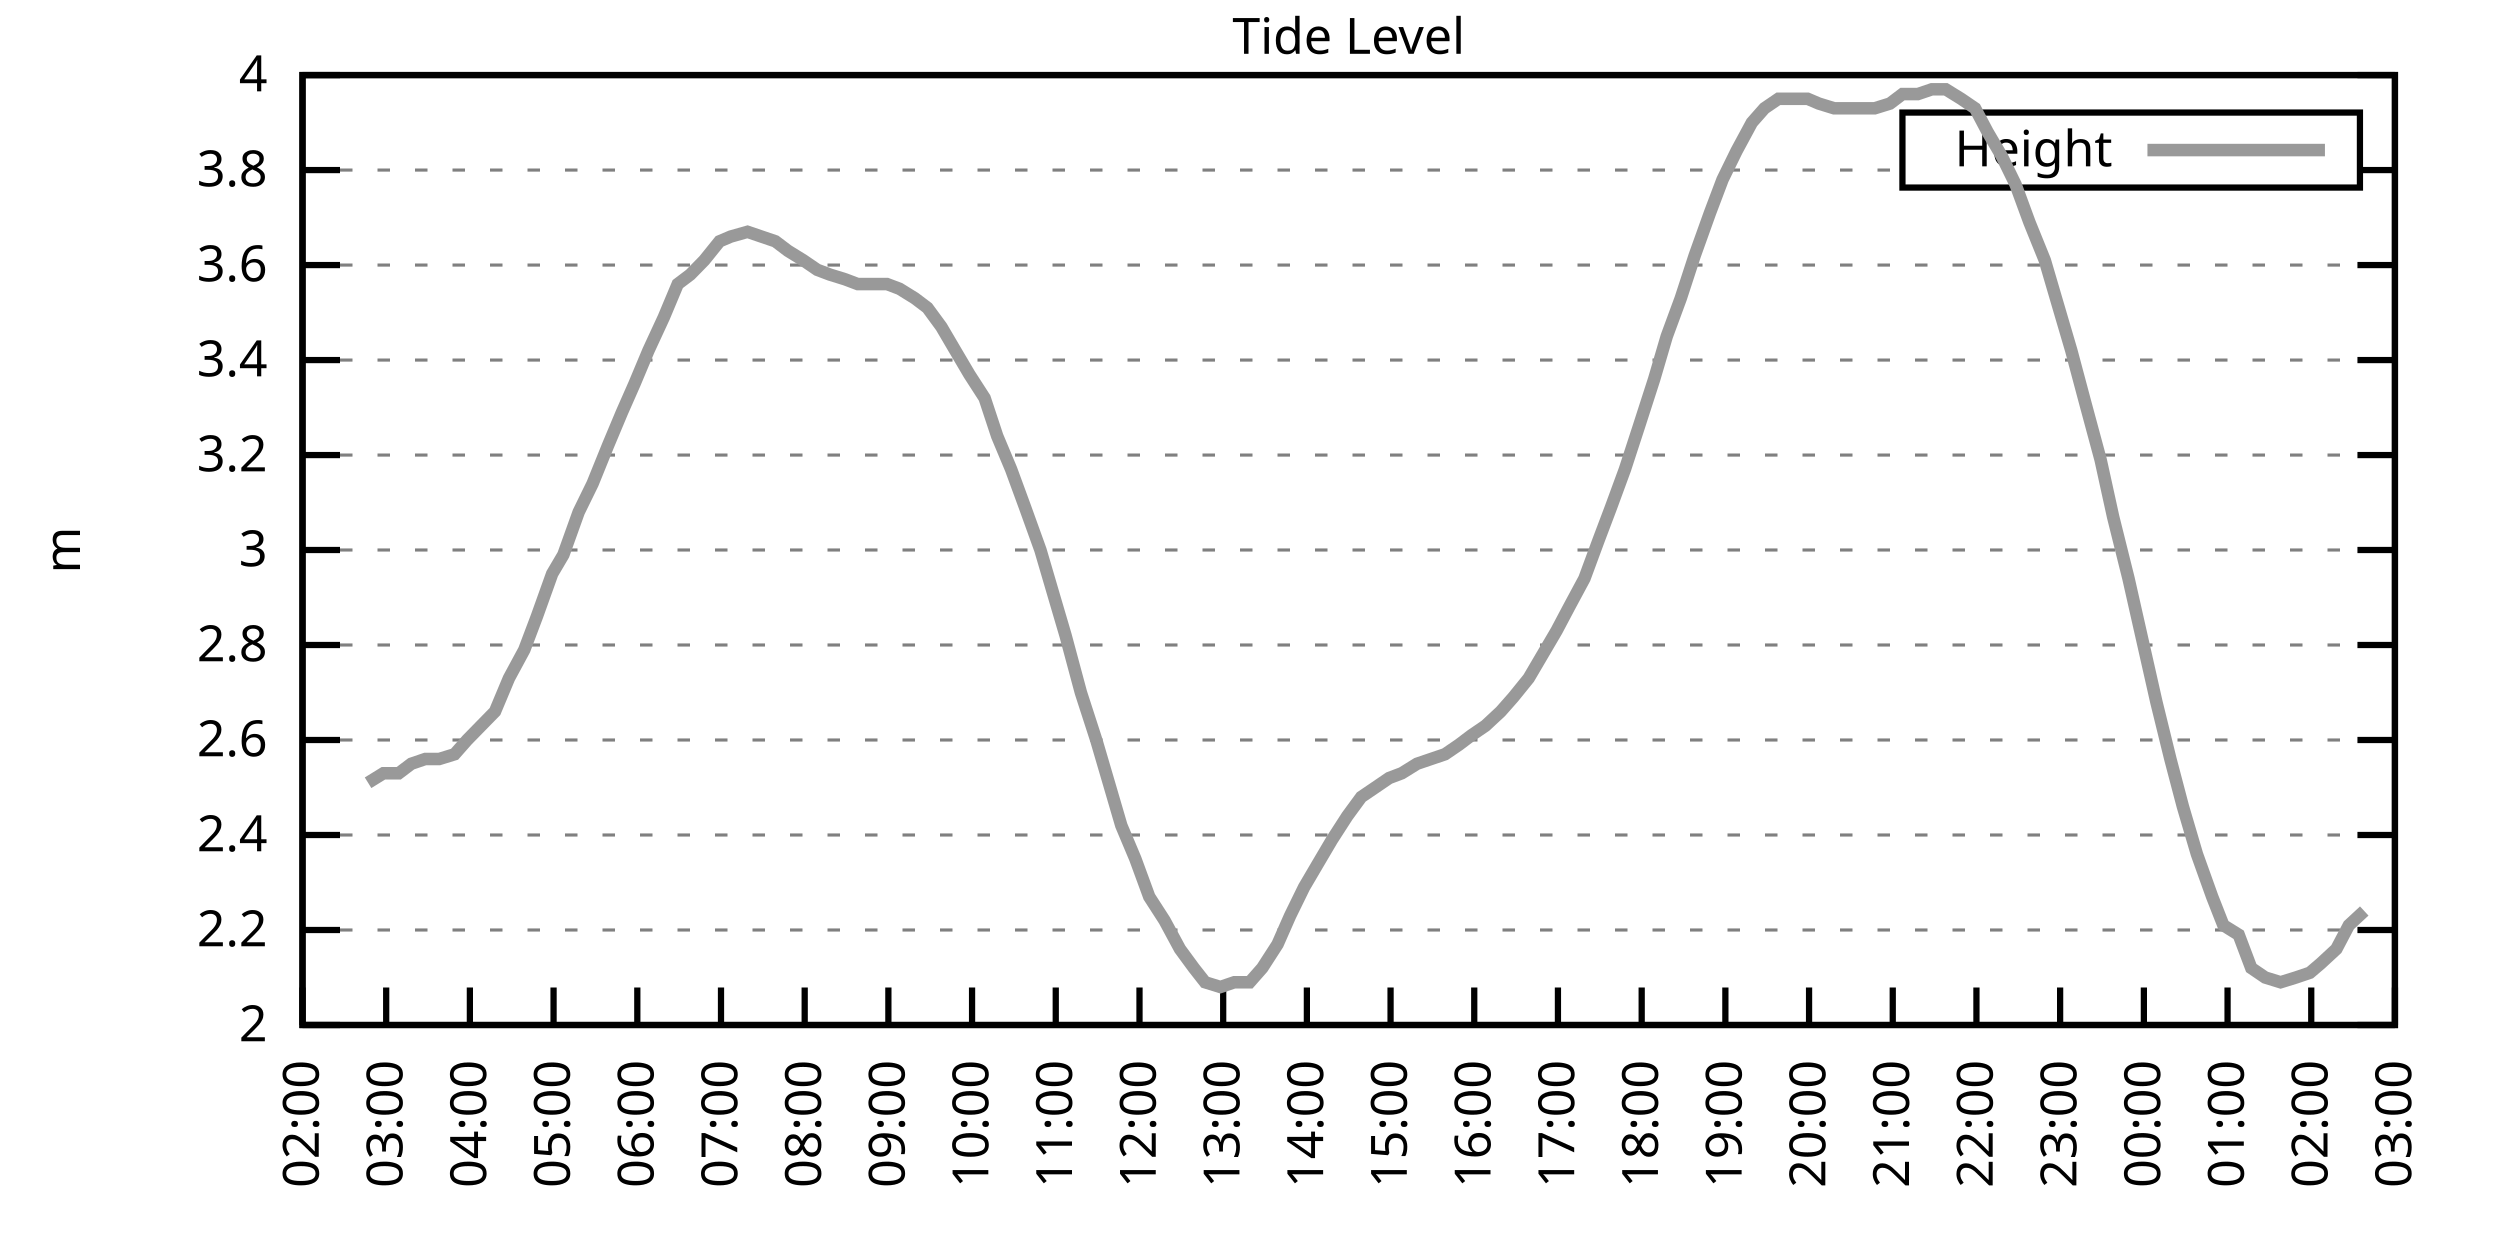
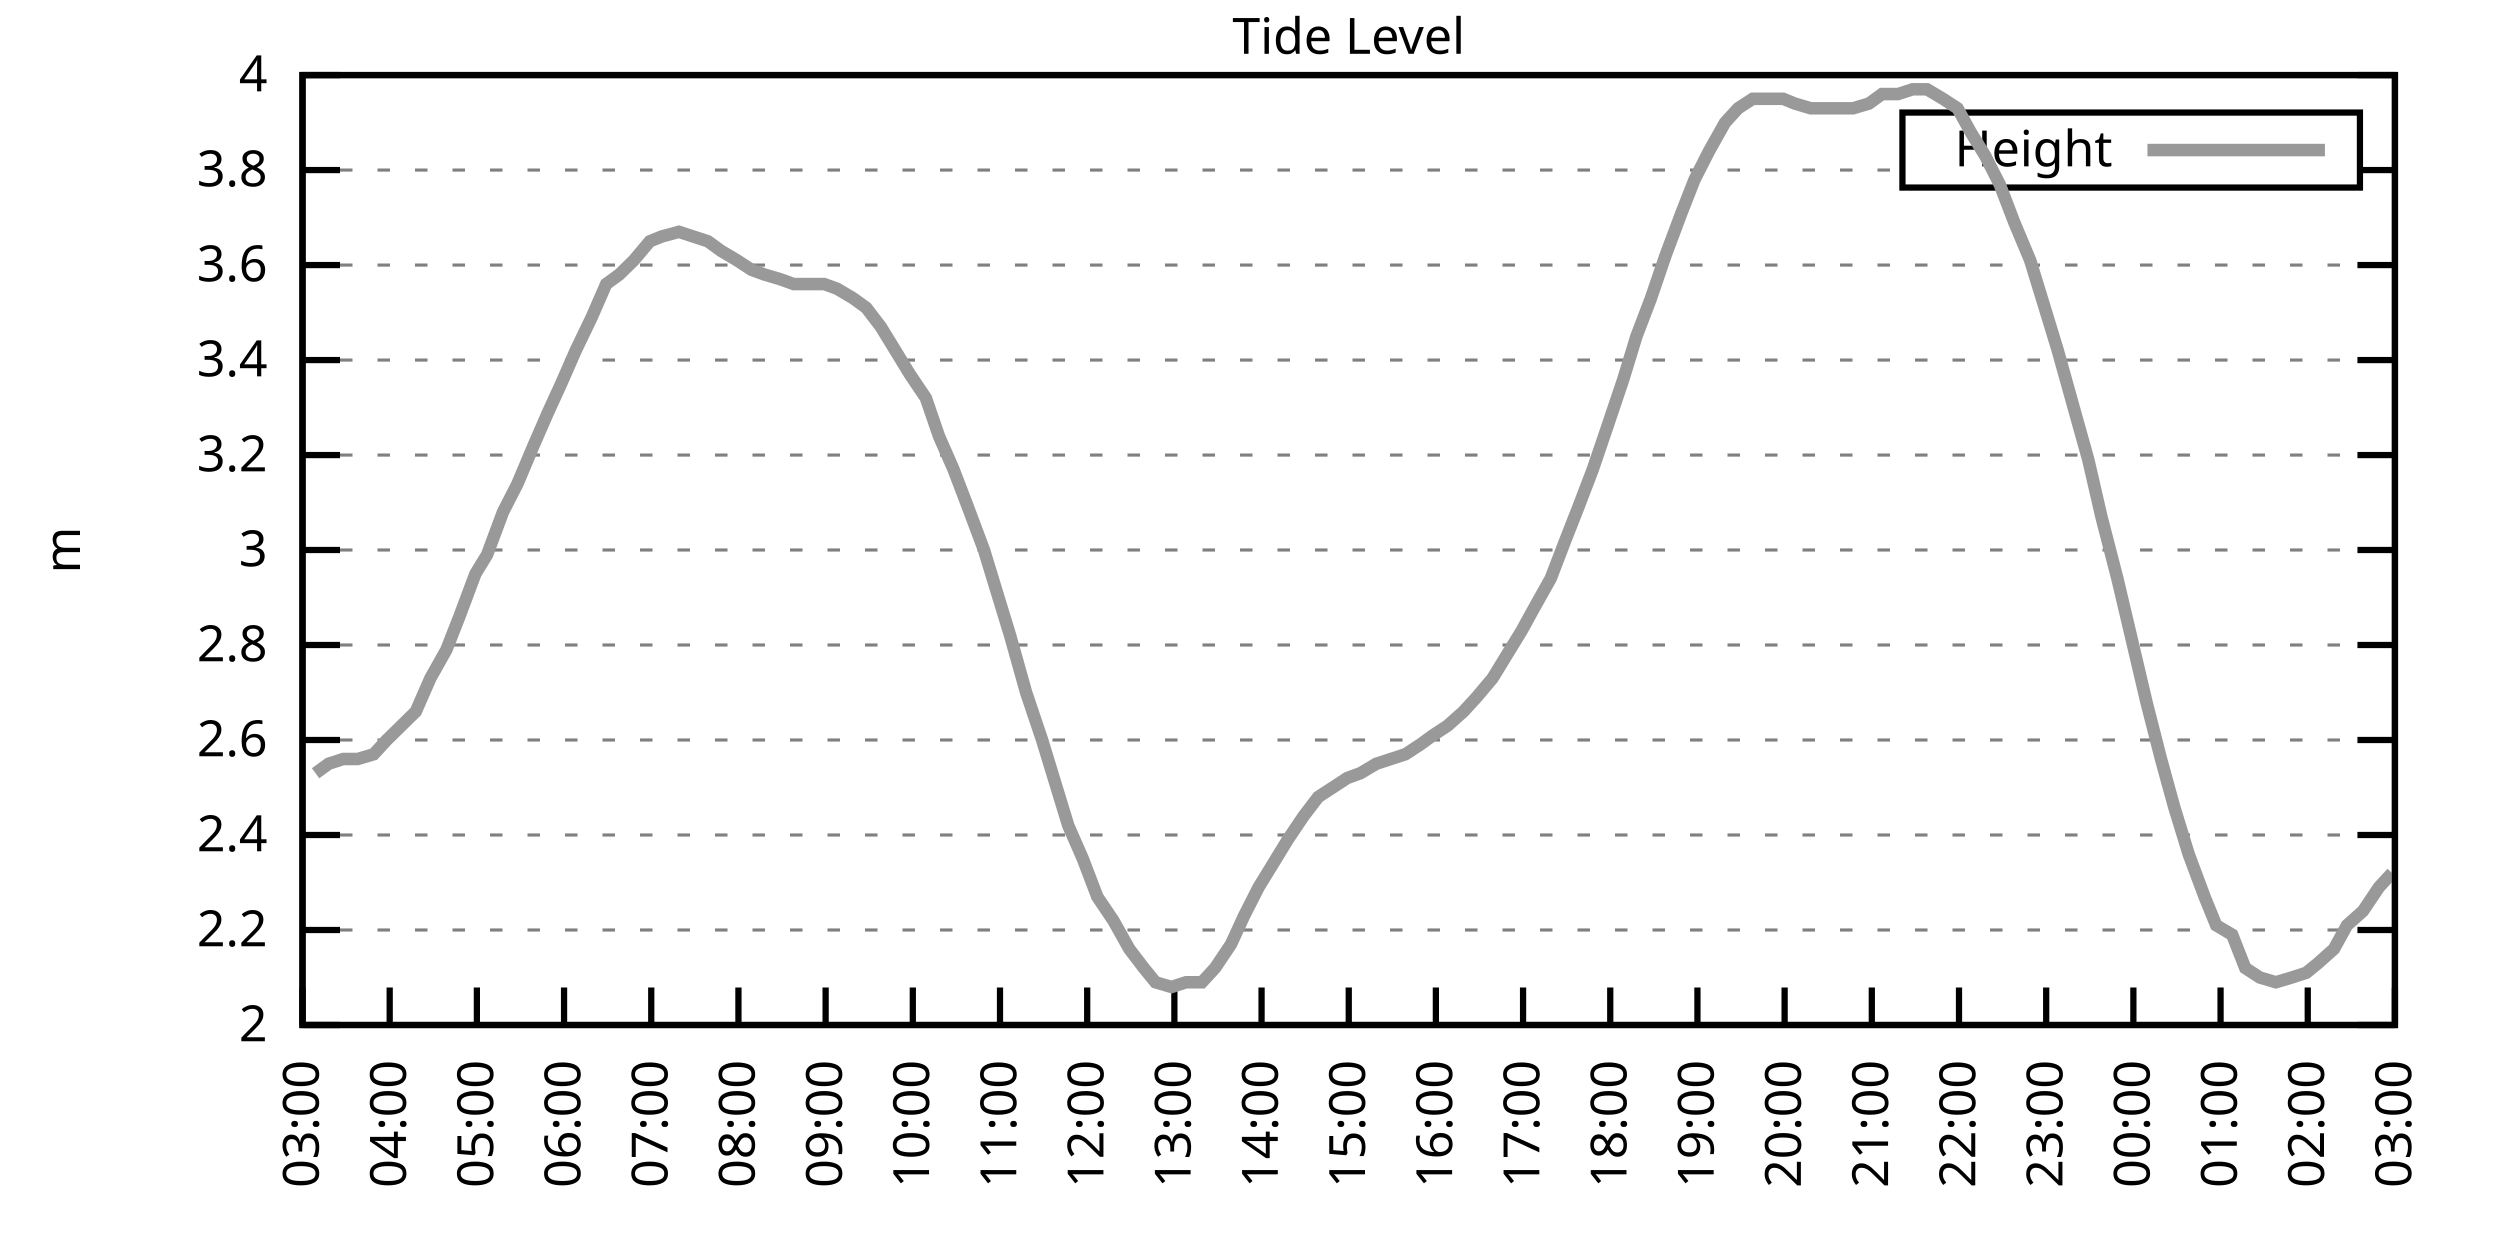
<svg xmlns="http://www.w3.org/2000/svg" xmlns:xlink="http://www.w3.org/1999/xlink" width="400" height="200" viewBox="0 0 400 200">
  <g id="gnuplot_canvas">
    <rect x="0" y="0" width="400" height="200" fill="none" />
    <defs>
      <circle id="gpDot" r="0.5" stroke-width="0.5" stroke="currentColor" />
      <path id="gpPt0" stroke-width="0.333" stroke="currentColor" d="M-1,0 h2 M0,-1 v2" />
      <path id="gpPt1" stroke-width="0.333" stroke="currentColor" d="M-1,-1 L1,1 M1,-1 L-1,1" />
      <path id="gpPt2" stroke-width="0.333" stroke="currentColor" d="M-1,0 L1,0 M0,-1 L0,1 M-1,-1 L1,1 M-1,1 L1,-1" />
      <rect id="gpPt3" stroke-width="0.333" stroke="currentColor" x="-1" y="-1" width="2" height="2" />
      <rect id="gpPt4" stroke-width="0.333" stroke="currentColor" fill="currentColor" x="-1" y="-1" width="2" height="2" />
      <circle id="gpPt5" stroke-width="0.333" stroke="currentColor" cx="0" cy="0" r="1" />
      <use xlink:href="#gpPt5" id="gpPt6" fill="currentColor" stroke="none" />
      <path id="gpPt7" stroke-width="0.333" stroke="currentColor" d="M0,-1.33 L-1.33,0.67 L1.33,0.67 z" />
      <use xlink:href="#gpPt7" id="gpPt8" fill="currentColor" stroke="none" />
      <use xlink:href="#gpPt7" id="gpPt9" stroke="currentColor" transform="rotate(180)" />
      <use xlink:href="#gpPt9" id="gpPt10" fill="currentColor" stroke="none" />
      <use xlink:href="#gpPt3" id="gpPt11" stroke="currentColor" transform="rotate(45)" />
      <use xlink:href="#gpPt11" id="gpPt12" fill="currentColor" stroke="none" />
      <path id="gpPt13" stroke-width="0.333" stroke="currentColor" d="M0,1.330 L1.265,0.411 L0.782,-1.067 L-0.782,-1.076 L-1.265,0.411 z" />
      <use xlink:href="#gpPt13" id="gpPt14" fill="currentColor" stroke="none" />
      <filter id="textbox" filterUnits="objectBoundingBox" x="0" y="0" height="1" width="1">
        <feFlood flood-color="white" flood-opacity="1" result="bgnd" />
        <feComposite in="SourceGraphic" in2="bgnd" operator="atop" />
      </filter>
      <filter id="greybox" filterUnits="objectBoundingBox" x="0" y="0" height="1" width="1">
        <feFlood flood-color="lightgrey" flood-opacity="1" result="grey" />
        <feComposite in="SourceGraphic" in2="grey" operator="atop" />
      </filter>
    </defs>
    <g fill="none" color="white" stroke="currentColor" stroke-width="1.00" stroke-linecap="butt" stroke-linejoin="miter">
</g>
    <g fill="none" color="black" stroke="currentColor" stroke-width="1.00" stroke-linecap="butt" stroke-linejoin="miter">
      <g stroke="none" shape-rendering="crispEdges">
        <polygon fill="rgb(255, 255, 255)" points="48.40,164.00 383.18,164.00 383.18,12.02 48.40,12.02 " />
      </g>
    </g>
    <g fill="none" color="black" stroke="currentColor" stroke-width="1.00" stroke-linecap="butt" stroke-linejoin="miter">
</g>
    <g fill="none" color="black" stroke="black" stroke-width="0.50" stroke-linecap="butt" stroke-linejoin="miter">
</g>
    <g fill="none" color="gray" stroke="currentColor" stroke-width="0.50" stroke-linecap="butt" stroke-linejoin="miter">
      <path stroke="gray" stroke-dasharray="2,4" class="gridline" d="M48.40,164.00 L383.19,164.00  " />
    </g>
    <g fill="none" color="gray" stroke="gray" stroke-width="1.00" stroke-linecap="butt" stroke-linejoin="miter">
</g>
    <g fill="none" color="black" stroke="currentColor" stroke-width="1.00" stroke-linecap="butt" stroke-linejoin="miter">
      <path stroke="black" d="M48.40,164.00 L54.40,164.00 M383.19,164.00 L377.19,164.00  " />
      <g transform="translate(42.80,166.60)" stroke="none" fill="black" font-family="Sans" font-size="8.00" text-anchor="end">
        <text>
          <tspan font-family="Sans"> 2</tspan>
        </text>
      </g>
    </g>
    <g fill="none" color="black" stroke="currentColor" stroke-width="1.00" stroke-linecap="butt" stroke-linejoin="miter">
</g>
    <g fill="none" color="black" stroke="black" stroke-width="0.50" stroke-linecap="butt" stroke-linejoin="miter">
</g>
    <g fill="none" color="gray" stroke="currentColor" stroke-width="0.50" stroke-linecap="butt" stroke-linejoin="miter">
      <path stroke="gray" stroke-dasharray="2,4" class="gridline" d="M48.40,148.80 L383.19,148.80  " />
    </g>
    <g fill="none" color="gray" stroke="gray" stroke-width="1.00" stroke-linecap="butt" stroke-linejoin="miter">
</g>
    <g fill="none" color="black" stroke="currentColor" stroke-width="1.00" stroke-linecap="butt" stroke-linejoin="miter">
      <path stroke="black" d="M48.40,148.80 L54.40,148.80 M383.19,148.80 L377.19,148.80  " />
      <g transform="translate(42.80,151.40)" stroke="none" fill="black" font-family="Sans" font-size="8.00" text-anchor="end">
        <text>
          <tspan font-family="Sans"> 2.2</tspan>
        </text>
      </g>
    </g>
    <g fill="none" color="black" stroke="currentColor" stroke-width="1.00" stroke-linecap="butt" stroke-linejoin="miter">
</g>
    <g fill="none" color="black" stroke="black" stroke-width="0.50" stroke-linecap="butt" stroke-linejoin="miter">
</g>
    <g fill="none" color="gray" stroke="currentColor" stroke-width="0.50" stroke-linecap="butt" stroke-linejoin="miter">
      <path stroke="gray" stroke-dasharray="2,4" class="gridline" d="M48.40,133.60 L383.19,133.60  " />
    </g>
    <g fill="none" color="gray" stroke="gray" stroke-width="1.00" stroke-linecap="butt" stroke-linejoin="miter">
</g>
    <g fill="none" color="black" stroke="currentColor" stroke-width="1.00" stroke-linecap="butt" stroke-linejoin="miter">
      <path stroke="black" d="M48.40,133.60 L54.40,133.60 M383.19,133.60 L377.19,133.60  " />
      <g transform="translate(42.80,136.20)" stroke="none" fill="black" font-family="Sans" font-size="8.00" text-anchor="end">
        <text>
          <tspan font-family="Sans"> 2.4</tspan>
        </text>
      </g>
    </g>
    <g fill="none" color="black" stroke="currentColor" stroke-width="1.00" stroke-linecap="butt" stroke-linejoin="miter">
</g>
    <g fill="none" color="black" stroke="black" stroke-width="0.50" stroke-linecap="butt" stroke-linejoin="miter">
</g>
    <g fill="none" color="gray" stroke="currentColor" stroke-width="0.50" stroke-linecap="butt" stroke-linejoin="miter">
      <path stroke="gray" stroke-dasharray="2,4" class="gridline" d="M48.40,118.40 L383.19,118.40  " />
    </g>
    <g fill="none" color="gray" stroke="gray" stroke-width="1.00" stroke-linecap="butt" stroke-linejoin="miter">
</g>
    <g fill="none" color="black" stroke="currentColor" stroke-width="1.00" stroke-linecap="butt" stroke-linejoin="miter">
      <path stroke="black" d="M48.40,118.40 L54.40,118.40 M383.19,118.40 L377.19,118.40  " />
      <g transform="translate(42.80,121.00)" stroke="none" fill="black" font-family="Sans" font-size="8.00" text-anchor="end">
        <text>
          <tspan font-family="Sans"> 2.6</tspan>
        </text>
      </g>
    </g>
    <g fill="none" color="black" stroke="currentColor" stroke-width="1.00" stroke-linecap="butt" stroke-linejoin="miter">
</g>
    <g fill="none" color="black" stroke="black" stroke-width="0.50" stroke-linecap="butt" stroke-linejoin="miter">
</g>
    <g fill="none" color="gray" stroke="currentColor" stroke-width="0.50" stroke-linecap="butt" stroke-linejoin="miter">
      <path stroke="gray" stroke-dasharray="2,4" class="gridline" d="M48.40,103.20 L383.19,103.20  " />
    </g>
    <g fill="none" color="gray" stroke="gray" stroke-width="1.00" stroke-linecap="butt" stroke-linejoin="miter">
</g>
    <g fill="none" color="black" stroke="currentColor" stroke-width="1.00" stroke-linecap="butt" stroke-linejoin="miter">
      <path stroke="black" d="M48.40,103.20 L54.40,103.20 M383.19,103.20 L377.19,103.20  " />
      <g transform="translate(42.80,105.80)" stroke="none" fill="black" font-family="Sans" font-size="8.00" text-anchor="end">
        <text>
          <tspan font-family="Sans"> 2.8</tspan>
        </text>
      </g>
    </g>
    <g fill="none" color="black" stroke="currentColor" stroke-width="1.00" stroke-linecap="butt" stroke-linejoin="miter">
</g>
    <g fill="none" color="black" stroke="black" stroke-width="0.50" stroke-linecap="butt" stroke-linejoin="miter">
</g>
    <g fill="none" color="gray" stroke="currentColor" stroke-width="0.50" stroke-linecap="butt" stroke-linejoin="miter">
      <path stroke="gray" stroke-dasharray="2,4" class="gridline" d="M48.40,88.00 L383.19,88.00  " />
    </g>
    <g fill="none" color="gray" stroke="gray" stroke-width="1.00" stroke-linecap="butt" stroke-linejoin="miter">
</g>
    <g fill="none" color="black" stroke="currentColor" stroke-width="1.00" stroke-linecap="butt" stroke-linejoin="miter">
      <path stroke="black" d="M48.40,88.00 L54.40,88.00 M383.19,88.00 L377.19,88.00  " />
      <g transform="translate(42.80,90.60)" stroke="none" fill="black" font-family="Sans" font-size="8.00" text-anchor="end">
        <text>
          <tspan font-family="Sans"> 3</tspan>
        </text>
      </g>
    </g>
    <g fill="none" color="black" stroke="currentColor" stroke-width="1.00" stroke-linecap="butt" stroke-linejoin="miter">
</g>
    <g fill="none" color="black" stroke="black" stroke-width="0.50" stroke-linecap="butt" stroke-linejoin="miter">
</g>
    <g fill="none" color="gray" stroke="currentColor" stroke-width="0.50" stroke-linecap="butt" stroke-linejoin="miter">
      <path stroke="gray" stroke-dasharray="2,4" class="gridline" d="M48.40,72.81 L383.19,72.81  " />
    </g>
    <g fill="none" color="gray" stroke="gray" stroke-width="1.00" stroke-linecap="butt" stroke-linejoin="miter">
</g>
    <g fill="none" color="black" stroke="currentColor" stroke-width="1.00" stroke-linecap="butt" stroke-linejoin="miter">
      <path stroke="black" d="M48.40,72.81 L54.40,72.81 M383.19,72.81 L377.19,72.81  " />
      <g transform="translate(42.80,75.41)" stroke="none" fill="black" font-family="Sans" font-size="8.00" text-anchor="end">
        <text>
          <tspan font-family="Sans"> 3.2</tspan>
        </text>
      </g>
    </g>
    <g fill="none" color="black" stroke="currentColor" stroke-width="1.00" stroke-linecap="butt" stroke-linejoin="miter">
</g>
    <g fill="none" color="black" stroke="black" stroke-width="0.50" stroke-linecap="butt" stroke-linejoin="miter">
</g>
    <g fill="none" color="gray" stroke="currentColor" stroke-width="0.50" stroke-linecap="butt" stroke-linejoin="miter">
      <path stroke="gray" stroke-dasharray="2,4" class="gridline" d="M48.40,57.61 L383.19,57.61  " />
    </g>
    <g fill="none" color="gray" stroke="gray" stroke-width="1.00" stroke-linecap="butt" stroke-linejoin="miter">
</g>
    <g fill="none" color="black" stroke="currentColor" stroke-width="1.00" stroke-linecap="butt" stroke-linejoin="miter">
      <path stroke="black" d="M48.40,57.61 L54.40,57.61 M383.19,57.61 L377.19,57.61  " />
      <g transform="translate(42.80,60.21)" stroke="none" fill="black" font-family="Sans" font-size="8.00" text-anchor="end">
        <text>
          <tspan font-family="Sans"> 3.4</tspan>
        </text>
      </g>
    </g>
    <g fill="none" color="black" stroke="currentColor" stroke-width="1.00" stroke-linecap="butt" stroke-linejoin="miter">
</g>
    <g fill="none" color="black" stroke="black" stroke-width="0.50" stroke-linecap="butt" stroke-linejoin="miter">
</g>
    <g fill="none" color="gray" stroke="currentColor" stroke-width="0.50" stroke-linecap="butt" stroke-linejoin="miter">
      <path stroke="gray" stroke-dasharray="2,4" class="gridline" d="M48.40,42.41 L383.19,42.41  " />
    </g>
    <g fill="none" color="gray" stroke="gray" stroke-width="1.00" stroke-linecap="butt" stroke-linejoin="miter">
</g>
    <g fill="none" color="black" stroke="currentColor" stroke-width="1.00" stroke-linecap="butt" stroke-linejoin="miter">
      <path stroke="black" d="M48.40,42.41 L54.40,42.41 M383.19,42.41 L377.19,42.41  " />
      <g transform="translate(42.80,45.01)" stroke="none" fill="black" font-family="Sans" font-size="8.00" text-anchor="end">
        <text>
          <tspan font-family="Sans"> 3.6</tspan>
        </text>
      </g>
    </g>
    <g fill="none" color="black" stroke="currentColor" stroke-width="1.00" stroke-linecap="butt" stroke-linejoin="miter">
</g>
    <g fill="none" color="black" stroke="black" stroke-width="0.50" stroke-linecap="butt" stroke-linejoin="miter">
</g>
    <g fill="none" color="gray" stroke="currentColor" stroke-width="0.50" stroke-linecap="butt" stroke-linejoin="miter">
      <path stroke="gray" stroke-dasharray="2,4" class="gridline" d="M48.40,27.21 L304.39,27.21 M377.59,27.21 L383.19,27.21  " />
    </g>
    <g fill="none" color="gray" stroke="gray" stroke-width="1.00" stroke-linecap="butt" stroke-linejoin="miter">
</g>
    <g fill="none" color="black" stroke="currentColor" stroke-width="1.00" stroke-linecap="butt" stroke-linejoin="miter">
      <path stroke="black" d="M48.40,27.21 L54.40,27.21 M383.19,27.21 L377.19,27.21  " />
      <g transform="translate(42.80,29.81)" stroke="none" fill="black" font-family="Sans" font-size="8.00" text-anchor="end">
        <text>
          <tspan font-family="Sans"> 3.8</tspan>
        </text>
      </g>
    </g>
    <g fill="none" color="black" stroke="currentColor" stroke-width="1.00" stroke-linecap="butt" stroke-linejoin="miter">
</g>
    <g fill="none" color="black" stroke="black" stroke-width="0.50" stroke-linecap="butt" stroke-linejoin="miter">
</g>
    <g fill="none" color="gray" stroke="currentColor" stroke-width="0.50" stroke-linecap="butt" stroke-linejoin="miter">
      <path stroke="gray" stroke-dasharray="2,4" class="gridline" d="M48.40,12.01 L383.19,12.01  " />
    </g>
    <g fill="none" color="gray" stroke="gray" stroke-width="1.00" stroke-linecap="butt" stroke-linejoin="miter">
</g>
    <g fill="none" color="black" stroke="currentColor" stroke-width="1.00" stroke-linecap="butt" stroke-linejoin="miter">
      <path stroke="black" d="M48.40,12.01 L54.40,12.01 M383.19,12.01 L377.19,12.01  " />
      <g transform="translate(42.80,14.61)" stroke="none" fill="black" font-family="Sans" font-size="8.00" text-anchor="end">
        <text>
          <tspan font-family="Sans"> 4</tspan>
        </text>
      </g>
    </g>
    <g fill="none" color="black" stroke="currentColor" stroke-width="1.00" stroke-linecap="butt" stroke-linejoin="miter">
      <path stroke="black" d="M48.40,164.00 L48.40,158.00  " />
      <g transform="translate(51.00,169.60) rotate(270.00)" stroke="none" fill="black" font-family="Sans" font-size="8.00" text-anchor="end">
        <text>
-           <tspan font-family="Sans">02:00</tspan>
-         </text>
-       </g>
-     </g>
-     <g fill="none" color="black" stroke="currentColor" stroke-width="1.00" stroke-linecap="butt" stroke-linejoin="miter">
-       <path stroke="black" d="M61.79,164.00 L61.79,158.00  " />
-       <g transform="translate(64.39,169.60) rotate(270.00)" stroke="none" fill="black" font-family="Sans" font-size="8.00" text-anchor="end">
-         <text>
          <tspan font-family="Sans">03:00</tspan>
        </text>
      </g>
    </g>
    <g fill="none" color="black" stroke="currentColor" stroke-width="1.00" stroke-linecap="butt" stroke-linejoin="miter">
-       <path stroke="black" d="M75.18,164.00 L75.18,158.00  " />
-       <g transform="translate(77.78,169.60) rotate(270.00)" stroke="none" fill="black" font-family="Sans" font-size="8.00" text-anchor="end">
+       <path stroke="black" d="M62.35,164.00 L62.35,158.00  " />
+       <g transform="translate(64.95,169.60) rotate(270.00)" stroke="none" fill="black" font-family="Sans" font-size="8.00" text-anchor="end">
        <text>
          <tspan font-family="Sans">04:00</tspan>
        </text>
      </g>
    </g>
    <g fill="none" color="black" stroke="currentColor" stroke-width="1.00" stroke-linecap="butt" stroke-linejoin="miter">
-       <path stroke="black" d="M88.57,164.00 L88.57,158.00  " />
-       <g transform="translate(91.17,169.60) rotate(270.00)" stroke="none" fill="black" font-family="Sans" font-size="8.00" text-anchor="end">
+       <path stroke="black" d="M76.30,164.00 L76.30,158.00  " />
+       <g transform="translate(78.90,169.60) rotate(270.00)" stroke="none" fill="black" font-family="Sans" font-size="8.00" text-anchor="end">
        <text>
          <tspan font-family="Sans">05:00</tspan>
        </text>
      </g>
    </g>
    <g fill="none" color="black" stroke="currentColor" stroke-width="1.00" stroke-linecap="butt" stroke-linejoin="miter">
-       <path stroke="black" d="M101.97,164.00 L101.97,158.00  " />
-       <g transform="translate(104.57,169.60) rotate(270.00)" stroke="none" fill="black" font-family="Sans" font-size="8.00" text-anchor="end">
+       <path stroke="black" d="M90.25,164.00 L90.25,158.00  " />
+       <g transform="translate(92.85,169.60) rotate(270.00)" stroke="none" fill="black" font-family="Sans" font-size="8.00" text-anchor="end">
        <text>
          <tspan font-family="Sans">06:00</tspan>
        </text>
      </g>
    </g>
    <g fill="none" color="black" stroke="currentColor" stroke-width="1.00" stroke-linecap="butt" stroke-linejoin="miter">
-       <path stroke="black" d="M115.36,164.00 L115.36,158.00  " />
-       <g transform="translate(117.96,169.60) rotate(270.00)" stroke="none" fill="black" font-family="Sans" font-size="8.00" text-anchor="end">
+       <path stroke="black" d="M104.20,164.00 L104.20,158.00  " />
+       <g transform="translate(106.80,169.60) rotate(270.00)" stroke="none" fill="black" font-family="Sans" font-size="8.00" text-anchor="end">
        <text>
          <tspan font-family="Sans">07:00</tspan>
        </text>
      </g>
    </g>
    <g fill="none" color="black" stroke="currentColor" stroke-width="1.00" stroke-linecap="butt" stroke-linejoin="miter">
-       <path stroke="black" d="M128.75,164.00 L128.75,158.00  " />
-       <g transform="translate(131.35,169.60) rotate(270.00)" stroke="none" fill="black" font-family="Sans" font-size="8.00" text-anchor="end">
+       <path stroke="black" d="M118.15,164.00 L118.15,158.00  " />
+       <g transform="translate(120.75,169.60) rotate(270.00)" stroke="none" fill="black" font-family="Sans" font-size="8.00" text-anchor="end">
        <text>
          <tspan font-family="Sans">08:00</tspan>
        </text>
      </g>
    </g>
    <g fill="none" color="black" stroke="currentColor" stroke-width="1.00" stroke-linecap="butt" stroke-linejoin="miter">
-       <path stroke="black" d="M142.14,164.00 L142.14,158.00  " />
-       <g transform="translate(144.74,169.60) rotate(270.00)" stroke="none" fill="black" font-family="Sans" font-size="8.00" text-anchor="end">
+       <path stroke="black" d="M132.10,164.00 L132.10,158.00  " />
+       <g transform="translate(134.70,169.60) rotate(270.00)" stroke="none" fill="black" font-family="Sans" font-size="8.00" text-anchor="end">
        <text>
          <tspan font-family="Sans">09:00</tspan>
        </text>
      </g>
    </g>
    <g fill="none" color="black" stroke="currentColor" stroke-width="1.00" stroke-linecap="butt" stroke-linejoin="miter">
-       <path stroke="black" d="M155.53,164.00 L155.53,158.00  " />
-       <g transform="translate(158.13,169.60) rotate(270.00)" stroke="none" fill="black" font-family="Sans" font-size="8.00" text-anchor="end">
+       <path stroke="black" d="M146.05,164.00 L146.05,158.00  " />
+       <g transform="translate(148.65,169.60) rotate(270.00)" stroke="none" fill="black" font-family="Sans" font-size="8.00" text-anchor="end">
        <text>
          <tspan font-family="Sans">10:00</tspan>
        </text>
      </g>
    </g>
    <g fill="none" color="black" stroke="currentColor" stroke-width="1.00" stroke-linecap="butt" stroke-linejoin="miter">
-       <path stroke="black" d="M168.92,164.00 L168.92,158.00  " />
-       <g transform="translate(171.52,169.60) rotate(270.00)" stroke="none" fill="black" font-family="Sans" font-size="8.00" text-anchor="end">
+       <path stroke="black" d="M160.00,164.00 L160.00,158.00  " />
+       <g transform="translate(162.60,169.60) rotate(270.00)" stroke="none" fill="black" font-family="Sans" font-size="8.00" text-anchor="end">
        <text>
          <tspan font-family="Sans">11:00</tspan>
        </text>
      </g>
    </g>
    <g fill="none" color="black" stroke="currentColor" stroke-width="1.00" stroke-linecap="butt" stroke-linejoin="miter">
-       <path stroke="black" d="M182.32,164.00 L182.32,158.00  " />
-       <g transform="translate(184.92,169.60) rotate(270.00)" stroke="none" fill="black" font-family="Sans" font-size="8.00" text-anchor="end">
+       <path stroke="black" d="M173.95,164.00 L173.95,158.00  " />
+       <g transform="translate(176.55,169.60) rotate(270.00)" stroke="none" fill="black" font-family="Sans" font-size="8.00" text-anchor="end">
        <text>
          <tspan font-family="Sans">12:00</tspan>
        </text>
      </g>
    </g>
    <g fill="none" color="black" stroke="currentColor" stroke-width="1.00" stroke-linecap="butt" stroke-linejoin="miter">
-       <path stroke="black" d="M195.71,164.00 L195.71,158.00  " />
-       <g transform="translate(198.31,169.60) rotate(270.00)" stroke="none" fill="black" font-family="Sans" font-size="8.00" text-anchor="end">
+       <path stroke="black" d="M187.90,164.00 L187.90,158.00  " />
+       <g transform="translate(190.50,169.60) rotate(270.00)" stroke="none" fill="black" font-family="Sans" font-size="8.00" text-anchor="end">
        <text>
          <tspan font-family="Sans">13:00</tspan>
        </text>
      </g>
    </g>
    <g fill="none" color="black" stroke="currentColor" stroke-width="1.00" stroke-linecap="butt" stroke-linejoin="miter">
-       <path stroke="black" d="M209.10,164.00 L209.10,158.00  " />
-       <g transform="translate(211.70,169.60) rotate(270.00)" stroke="none" fill="black" font-family="Sans" font-size="8.00" text-anchor="end">
+       <path stroke="black" d="M201.85,164.00 L201.85,158.00  " />
+       <g transform="translate(204.45,169.60) rotate(270.00)" stroke="none" fill="black" font-family="Sans" font-size="8.00" text-anchor="end">
        <text>
          <tspan font-family="Sans">14:00</tspan>
        </text>
      </g>
    </g>
    <g fill="none" color="black" stroke="currentColor" stroke-width="1.00" stroke-linecap="butt" stroke-linejoin="miter">
-       <path stroke="black" d="M222.49,164.00 L222.49,158.00  " />
-       <g transform="translate(225.09,169.60) rotate(270.00)" stroke="none" fill="black" font-family="Sans" font-size="8.00" text-anchor="end">
+       <path stroke="black" d="M215.80,164.00 L215.80,158.00  " />
+       <g transform="translate(218.40,169.60) rotate(270.00)" stroke="none" fill="black" font-family="Sans" font-size="8.00" text-anchor="end">
        <text>
          <tspan font-family="Sans">15:00</tspan>
        </text>
      </g>
    </g>
    <g fill="none" color="black" stroke="currentColor" stroke-width="1.00" stroke-linecap="butt" stroke-linejoin="miter">
-       <path stroke="black" d="M235.88,164.00 L235.88,158.00  " />
-       <g transform="translate(238.48,169.60) rotate(270.00)" stroke="none" fill="black" font-family="Sans" font-size="8.00" text-anchor="end">
+       <path stroke="black" d="M229.74,164.00 L229.74,158.00  " />
+       <g transform="translate(232.34,169.60) rotate(270.00)" stroke="none" fill="black" font-family="Sans" font-size="8.00" text-anchor="end">
        <text>
          <tspan font-family="Sans">16:00</tspan>
        </text>
      </g>
    </g>
    <g fill="none" color="black" stroke="currentColor" stroke-width="1.00" stroke-linecap="butt" stroke-linejoin="miter">
-       <path stroke="black" d="M249.27,164.00 L249.27,158.00  " />
-       <g transform="translate(251.87,169.60) rotate(270.00)" stroke="none" fill="black" font-family="Sans" font-size="8.00" text-anchor="end">
+       <path stroke="black" d="M243.69,164.00 L243.69,158.00  " />
+       <g transform="translate(246.29,169.60) rotate(270.00)" stroke="none" fill="black" font-family="Sans" font-size="8.00" text-anchor="end">
        <text>
          <tspan font-family="Sans">17:00</tspan>
        </text>
      </g>
    </g>
    <g fill="none" color="black" stroke="currentColor" stroke-width="1.00" stroke-linecap="butt" stroke-linejoin="miter">
-       <path stroke="black" d="M262.67,164.00 L262.67,158.00  " />
-       <g transform="translate(265.27,169.60) rotate(270.00)" stroke="none" fill="black" font-family="Sans" font-size="8.00" text-anchor="end">
+       <path stroke="black" d="M257.64,164.00 L257.64,158.00  " />
+       <g transform="translate(260.24,169.60) rotate(270.00)" stroke="none" fill="black" font-family="Sans" font-size="8.00" text-anchor="end">
        <text>
          <tspan font-family="Sans">18:00</tspan>
        </text>
      </g>
    </g>
    <g fill="none" color="black" stroke="currentColor" stroke-width="1.00" stroke-linecap="butt" stroke-linejoin="miter">
-       <path stroke="black" d="M276.06,164.00 L276.06,158.00  " />
-       <g transform="translate(278.66,169.60) rotate(270.00)" stroke="none" fill="black" font-family="Sans" font-size="8.00" text-anchor="end">
+       <path stroke="black" d="M271.59,164.00 L271.59,158.00  " />
+       <g transform="translate(274.19,169.60) rotate(270.00)" stroke="none" fill="black" font-family="Sans" font-size="8.00" text-anchor="end">
        <text>
          <tspan font-family="Sans">19:00</tspan>
        </text>
      </g>
    </g>
    <g fill="none" color="black" stroke="currentColor" stroke-width="1.00" stroke-linecap="butt" stroke-linejoin="miter">
-       <path stroke="black" d="M289.45,164.00 L289.45,158.00  " />
-       <g transform="translate(292.05,169.60) rotate(270.00)" stroke="none" fill="black" font-family="Sans" font-size="8.00" text-anchor="end">
+       <path stroke="black" d="M285.54,164.00 L285.54,158.00  " />
+       <g transform="translate(288.14,169.60) rotate(270.00)" stroke="none" fill="black" font-family="Sans" font-size="8.00" text-anchor="end">
        <text>
          <tspan font-family="Sans">20:00</tspan>
        </text>
      </g>
    </g>
    <g fill="none" color="black" stroke="currentColor" stroke-width="1.00" stroke-linecap="butt" stroke-linejoin="miter">
-       <path stroke="black" d="M302.84,164.00 L302.84,158.00  " />
-       <g transform="translate(305.44,169.60) rotate(270.00)" stroke="none" fill="black" font-family="Sans" font-size="8.00" text-anchor="end">
+       <path stroke="black" d="M299.49,164.00 L299.49,158.00  " />
+       <g transform="translate(302.09,169.60) rotate(270.00)" stroke="none" fill="black" font-family="Sans" font-size="8.00" text-anchor="end">
        <text>
          <tspan font-family="Sans">21:00</tspan>
        </text>
      </g>
    </g>
    <g fill="none" color="black" stroke="currentColor" stroke-width="1.00" stroke-linecap="butt" stroke-linejoin="miter">
-       <path stroke="black" d="M316.23,164.00 L316.23,158.00  " />
-       <g transform="translate(318.83,169.60) rotate(270.00)" stroke="none" fill="black" font-family="Sans" font-size="8.00" text-anchor="end">
+       <path stroke="black" d="M313.44,164.00 L313.44,158.00  " />
+       <g transform="translate(316.04,169.60) rotate(270.00)" stroke="none" fill="black" font-family="Sans" font-size="8.00" text-anchor="end">
        <text>
          <tspan font-family="Sans">22:00</tspan>
        </text>
      </g>
    </g>
    <g fill="none" color="black" stroke="currentColor" stroke-width="1.00" stroke-linecap="butt" stroke-linejoin="miter">
-       <path stroke="black" d="M329.62,164.00 L329.62,158.00  " />
-       <g transform="translate(332.22,169.60) rotate(270.00)" stroke="none" fill="black" font-family="Sans" font-size="8.00" text-anchor="end">
+       <path stroke="black" d="M327.39,164.00 L327.39,158.00  " />
+       <g transform="translate(329.99,169.60) rotate(270.00)" stroke="none" fill="black" font-family="Sans" font-size="8.00" text-anchor="end">
        <text>
          <tspan font-family="Sans">23:00</tspan>
        </text>
      </g>
    </g>
    <g fill="none" color="black" stroke="currentColor" stroke-width="1.00" stroke-linecap="butt" stroke-linejoin="miter">
-       <path stroke="black" d="M343.02,164.00 L343.02,158.00  " />
-       <g transform="translate(345.62,169.60) rotate(270.00)" stroke="none" fill="black" font-family="Sans" font-size="8.00" text-anchor="end">
+       <path stroke="black" d="M341.34,164.00 L341.34,158.00  " />
+       <g transform="translate(343.94,169.60) rotate(270.00)" stroke="none" fill="black" font-family="Sans" font-size="8.00" text-anchor="end">
        <text>
          <tspan font-family="Sans">00:00</tspan>
        </text>
      </g>
    </g>
    <g fill="none" color="black" stroke="currentColor" stroke-width="1.00" stroke-linecap="butt" stroke-linejoin="miter">
-       <path stroke="black" d="M356.41,164.00 L356.41,158.00  " />
-       <g transform="translate(359.01,169.60) rotate(270.00)" stroke="none" fill="black" font-family="Sans" font-size="8.00" text-anchor="end">
+       <path stroke="black" d="M355.29,164.00 L355.29,158.00  " />
+       <g transform="translate(357.89,169.60) rotate(270.00)" stroke="none" fill="black" font-family="Sans" font-size="8.00" text-anchor="end">
        <text>
          <tspan font-family="Sans">01:00</tspan>
        </text>
      </g>
    </g>
    <g fill="none" color="black" stroke="currentColor" stroke-width="1.00" stroke-linecap="butt" stroke-linejoin="miter">
-       <path stroke="black" d="M369.80,164.00 L369.80,158.00  " />
-       <g transform="translate(372.40,169.60) rotate(270.00)" stroke="none" fill="black" font-family="Sans" font-size="8.00" text-anchor="end">
+       <path stroke="black" d="M369.24,164.00 L369.24,158.00  " />
+       <g transform="translate(371.84,169.60) rotate(270.00)" stroke="none" fill="black" font-family="Sans" font-size="8.00" text-anchor="end">
        <text>
          <tspan font-family="Sans">02:00</tspan>
        </text>
      </g>
    </g>
    <g fill="none" color="black" stroke="currentColor" stroke-width="1.00" stroke-linecap="butt" stroke-linejoin="miter">
      <path stroke="black" d="M383.19,164.00 L383.19,158.00  " />
      <g transform="translate(385.79,169.60) rotate(270.00)" stroke="none" fill="black" font-family="Sans" font-size="8.00" text-anchor="end">
        <text>
          <tspan font-family="Sans">03:00</tspan>
        </text>
      </g>
    </g>
    <g fill="none" color="black" stroke="currentColor" stroke-width="1.00" stroke-linecap="butt" stroke-linejoin="miter">
</g>
    <g fill="none" color="black" stroke="currentColor" stroke-width="1.00" stroke-linecap="butt" stroke-linejoin="miter">
      <path stroke="black" d="M48.40,12.01 L48.40,164.00 L383.19,164.00 L383.19,12.01 L48.40,12.01 Z  " />
    </g>
    <g fill="none" color="black" stroke="currentColor" stroke-width="1.00" stroke-linecap="butt" stroke-linejoin="miter">
</g>
    <g fill="none" color="black" stroke="currentColor" stroke-width="1.00" stroke-linecap="butt" stroke-linejoin="miter">
      <path stroke="black" d="M304.39,30.01 L304.39,18.01 L377.59,18.01 L377.59,30.01 L304.39,30.01 Z  " />
    </g>
    <g id="Tide_level_plot_1">
      <g fill="none" color="white" stroke="black" stroke-width="2.00" stroke-linecap="butt" stroke-linejoin="miter">
</g>
      <g fill="none" color="black" stroke="currentColor" stroke-width="2.00" stroke-linecap="butt" stroke-linejoin="miter">
        <g transform="translate(337.99,26.61)" stroke="none" fill="black" font-family="Sans" font-size="8.00" text-anchor="end">
          <text>
            <tspan font-family="Sans">Height</tspan>
          </text>
        </g>
      </g>
      <g fill="none" color="black" stroke="currentColor" stroke-width="2.00" stroke-linecap="butt" stroke-linejoin="miter">
-         <path stroke="rgb(153, 153, 153)" d="M343.59,24.01 L371.99,24.01 M58.89,125.24 L61.35,123.72 L63.80,123.72 L65.81,122.20 L68.04,121.44 L70.27,121.44   L72.73,120.68 L74.74,118.40 L76.97,116.12 L79.20,113.84 L81.43,108.52 L83.89,103.96 L85.90,98.64 L88.35,91.80   L90.14,88.76 L92.59,81.93 L94.82,77.37 L97.28,71.29 L99.51,65.97 L101.52,61.41 L103.75,56.09 L106.21,50.77   L108.44,45.45 L110.45,43.93 L112.68,41.65 L115.13,38.61 L116.92,37.85 L119.60,37.09 L121.83,37.85 L124.06,38.61   L126.07,40.13 L128.53,41.65 L130.76,43.17 L132.77,43.93 L135.22,44.69 L137.23,45.45 L141.92,45.45 L143.93,46.21   L146.38,47.73 L148.39,49.25 L150.62,52.29 L152.85,56.09 L155.09,59.89 L157.54,63.69 L159.55,69.77 L161.78,75.09   L164.01,81.17 L166.47,88.00 L168.70,95.60 L170.49,101.68 L172.94,110.80 L175.40,118.40 L177.63,126.00 L179.41,132.08   L181.65,137.40 L183.88,143.48 L186.33,147.28 L188.79,151.84 L191.02,154.88 L192.81,157.16 L195.26,157.92 L197.49,157.16   L199.95,157.16 L201.96,154.88 L204.41,151.08 L206.42,146.52 L208.65,141.96 L210.88,138.16 L213.12,134.36 L215.57,130.56   L217.80,127.52 L220.04,126.00 L222.27,124.48 L224.28,123.72 L226.73,122.20 L228.96,121.44 L231.20,120.68 L233.43,119.16   L235.44,117.64 L237.67,116.12 L240.12,113.84 L242.13,111.56 L244.59,108.52 L249.05,100.92 L251.06,97.12 L253.51,92.56   L255.75,86.49 L257.76,81.17 L259.99,75.09 L262.22,68.25 L264.67,60.65 L266.68,53.81 L268.92,47.73 L271.15,40.89   L273.60,34.05 L275.61,28.73 L277.84,24.17 L280.30,19.61 L282.31,17.33 L284.54,15.81 L286.77,15.81 L289.23,15.81   L291.01,16.57 L293.47,17.33 L295.70,17.33 L297.93,17.33 L299.94,17.33 L302.39,16.57 L304.40,15.05 L306.86,15.05   L309.09,14.29 L311.32,14.29 L313.78,15.81 L316.01,17.33 L318.02,21.13 L320.25,24.93 L322.48,29.49 L324.71,35.57   L327.17,41.65 L329.40,49.25 L331.41,56.09 L333.64,64.45 L336.10,73.57 L338.10,82.69 L340.56,92.56 L342.79,102.44   L345.02,112.32 L347.26,121.44 L349.26,129.04 L351.50,136.64 L353.95,143.48 L355.74,148.04 L358.19,149.56 L360.20,154.88   L362.43,156.40 L364.89,157.16 L367.34,156.40 L369.58,155.64 L371.36,154.12 L373.82,151.84 L375.82,148.04 L378.28,145.76    " />
+         <path stroke="rgb(153, 153, 153)" d="M343.59,24.01 L371.99,24.01 M50.49,123.72 L52.58,122.20 L54.91,121.44 L57.23,121.44 L59.79,120.68 L61.88,118.40   L64.21,116.12 L66.53,113.84 L68.86,108.52 L71.42,103.96 L73.51,98.64 L76.07,91.80 L77.93,88.76 L80.48,81.93   L82.81,77.37 L85.37,71.29 L87.69,65.97 L89.78,61.41 L92.11,56.09 L94.67,50.77 L96.99,45.45 L99.08,43.93   L101.41,41.65 L103.97,38.61 L105.83,37.85 L108.62,37.09 L110.94,37.85 L113.27,38.61 L115.36,40.13 L117.92,41.65   L120.24,43.17 L122.33,43.93 L124.89,44.69 L126.98,45.45 L131.87,45.45 L133.96,46.21 L136.51,47.73 L138.61,49.25   L140.93,52.29 L143.26,56.09 L145.58,59.89 L148.14,63.69 L150.23,69.77 L152.56,75.09 L154.88,81.17 L157.44,88.00   L159.76,95.60 L161.62,101.68 L164.18,110.80 L166.74,118.40 L169.06,126.00 L170.92,132.08 L173.25,137.40 L175.57,143.48   L178.13,147.28 L180.69,151.84 L183.01,154.88 L184.87,157.16 L187.43,157.92 L189.76,157.16 L192.31,157.16 L194.41,154.88   L196.96,151.08 L199.06,146.52 L201.38,141.96 L203.71,138.16 L206.03,134.36 L208.59,130.56 L210.91,127.52 L213.24,126.00   L215.56,124.48 L217.65,123.72 L220.21,122.20 L222.54,121.44 L224.86,120.68 L227.19,119.16 L229.28,117.64 L231.60,116.12   L234.16,113.84 L236.25,111.56 L238.81,108.52 L243.46,100.92 L245.55,97.12 L248.11,92.56 L250.44,86.49 L252.53,81.17   L254.85,75.09 L257.18,68.25 L259.74,60.65 L261.83,53.81 L264.15,47.73 L266.48,40.89 L269.04,34.05 L271.13,28.73   L273.45,24.17 L276.01,19.61 L278.10,17.33 L280.43,15.81 L282.75,15.81 L285.31,15.81 L287.17,16.57 L289.73,17.33   L292.05,17.33 L294.38,17.33 L296.47,17.33 L299.03,16.57 L301.12,15.05 L303.68,15.05 L306.00,14.29 L308.33,14.29   L310.88,15.81 L313.21,17.33 L315.30,21.13 L317.63,24.93 L319.95,29.49 L322.28,35.57 L324.83,41.65 L327.16,49.25   L329.25,56.09 L331.58,64.45 L334.13,73.57 L336.23,82.69 L338.78,92.56 L341.11,102.44 L343.43,112.32 L345.76,121.44   L347.85,129.04 L350.18,136.64 L352.73,143.48 L354.59,148.04 L357.15,149.56 L359.24,154.88 L361.57,156.40 L364.13,157.16   L366.68,156.40 L369.01,155.64 L370.87,154.12 L373.43,151.84 L375.52,148.04 L378.08,145.76 L380.63,141.96 L382.73,139.68    " />
      </g>
    </g>
    <g fill="none" color="black" stroke="currentColor" stroke-width="2.00" stroke-linecap="butt" stroke-linejoin="miter">
</g>
    <g fill="none" color="black" stroke="black" stroke-width="1.00" stroke-linecap="butt" stroke-linejoin="miter">
</g>
    <g fill="none" color="black" stroke="currentColor" stroke-width="1.00" stroke-linecap="butt" stroke-linejoin="miter">
      <path stroke="black" d="M48.40,12.01 L48.40,164.00 L383.19,164.00 L383.19,12.01 L48.40,12.01 Z  " />
      <g transform="translate(12.80,88.01) rotate(270.00)" stroke="none" fill="black" font-family="Sans" font-size="8.00" text-anchor="middle">
        <text>
          <tspan font-family="Sans">m</tspan>
        </text>
      </g>
    </g>
    <g fill="none" color="black" stroke="currentColor" stroke-width="1.00" stroke-linecap="butt" stroke-linejoin="miter">
</g>
    <g fill="none" color="black" stroke="currentColor" stroke-width="1.00" stroke-linecap="butt" stroke-linejoin="miter">
      <g transform="translate(215.79,8.61)" stroke="none" fill="black" font-family="Sans" font-size="8.00" text-anchor="middle">
        <text>
          <tspan font-family="Sans">Tide Level</tspan>
        </text>
      </g>
    </g>
    <g fill="none" color="black" stroke="currentColor" stroke-width="1.00" stroke-linecap="butt" stroke-linejoin="miter">
</g>
  </g>
</svg>
